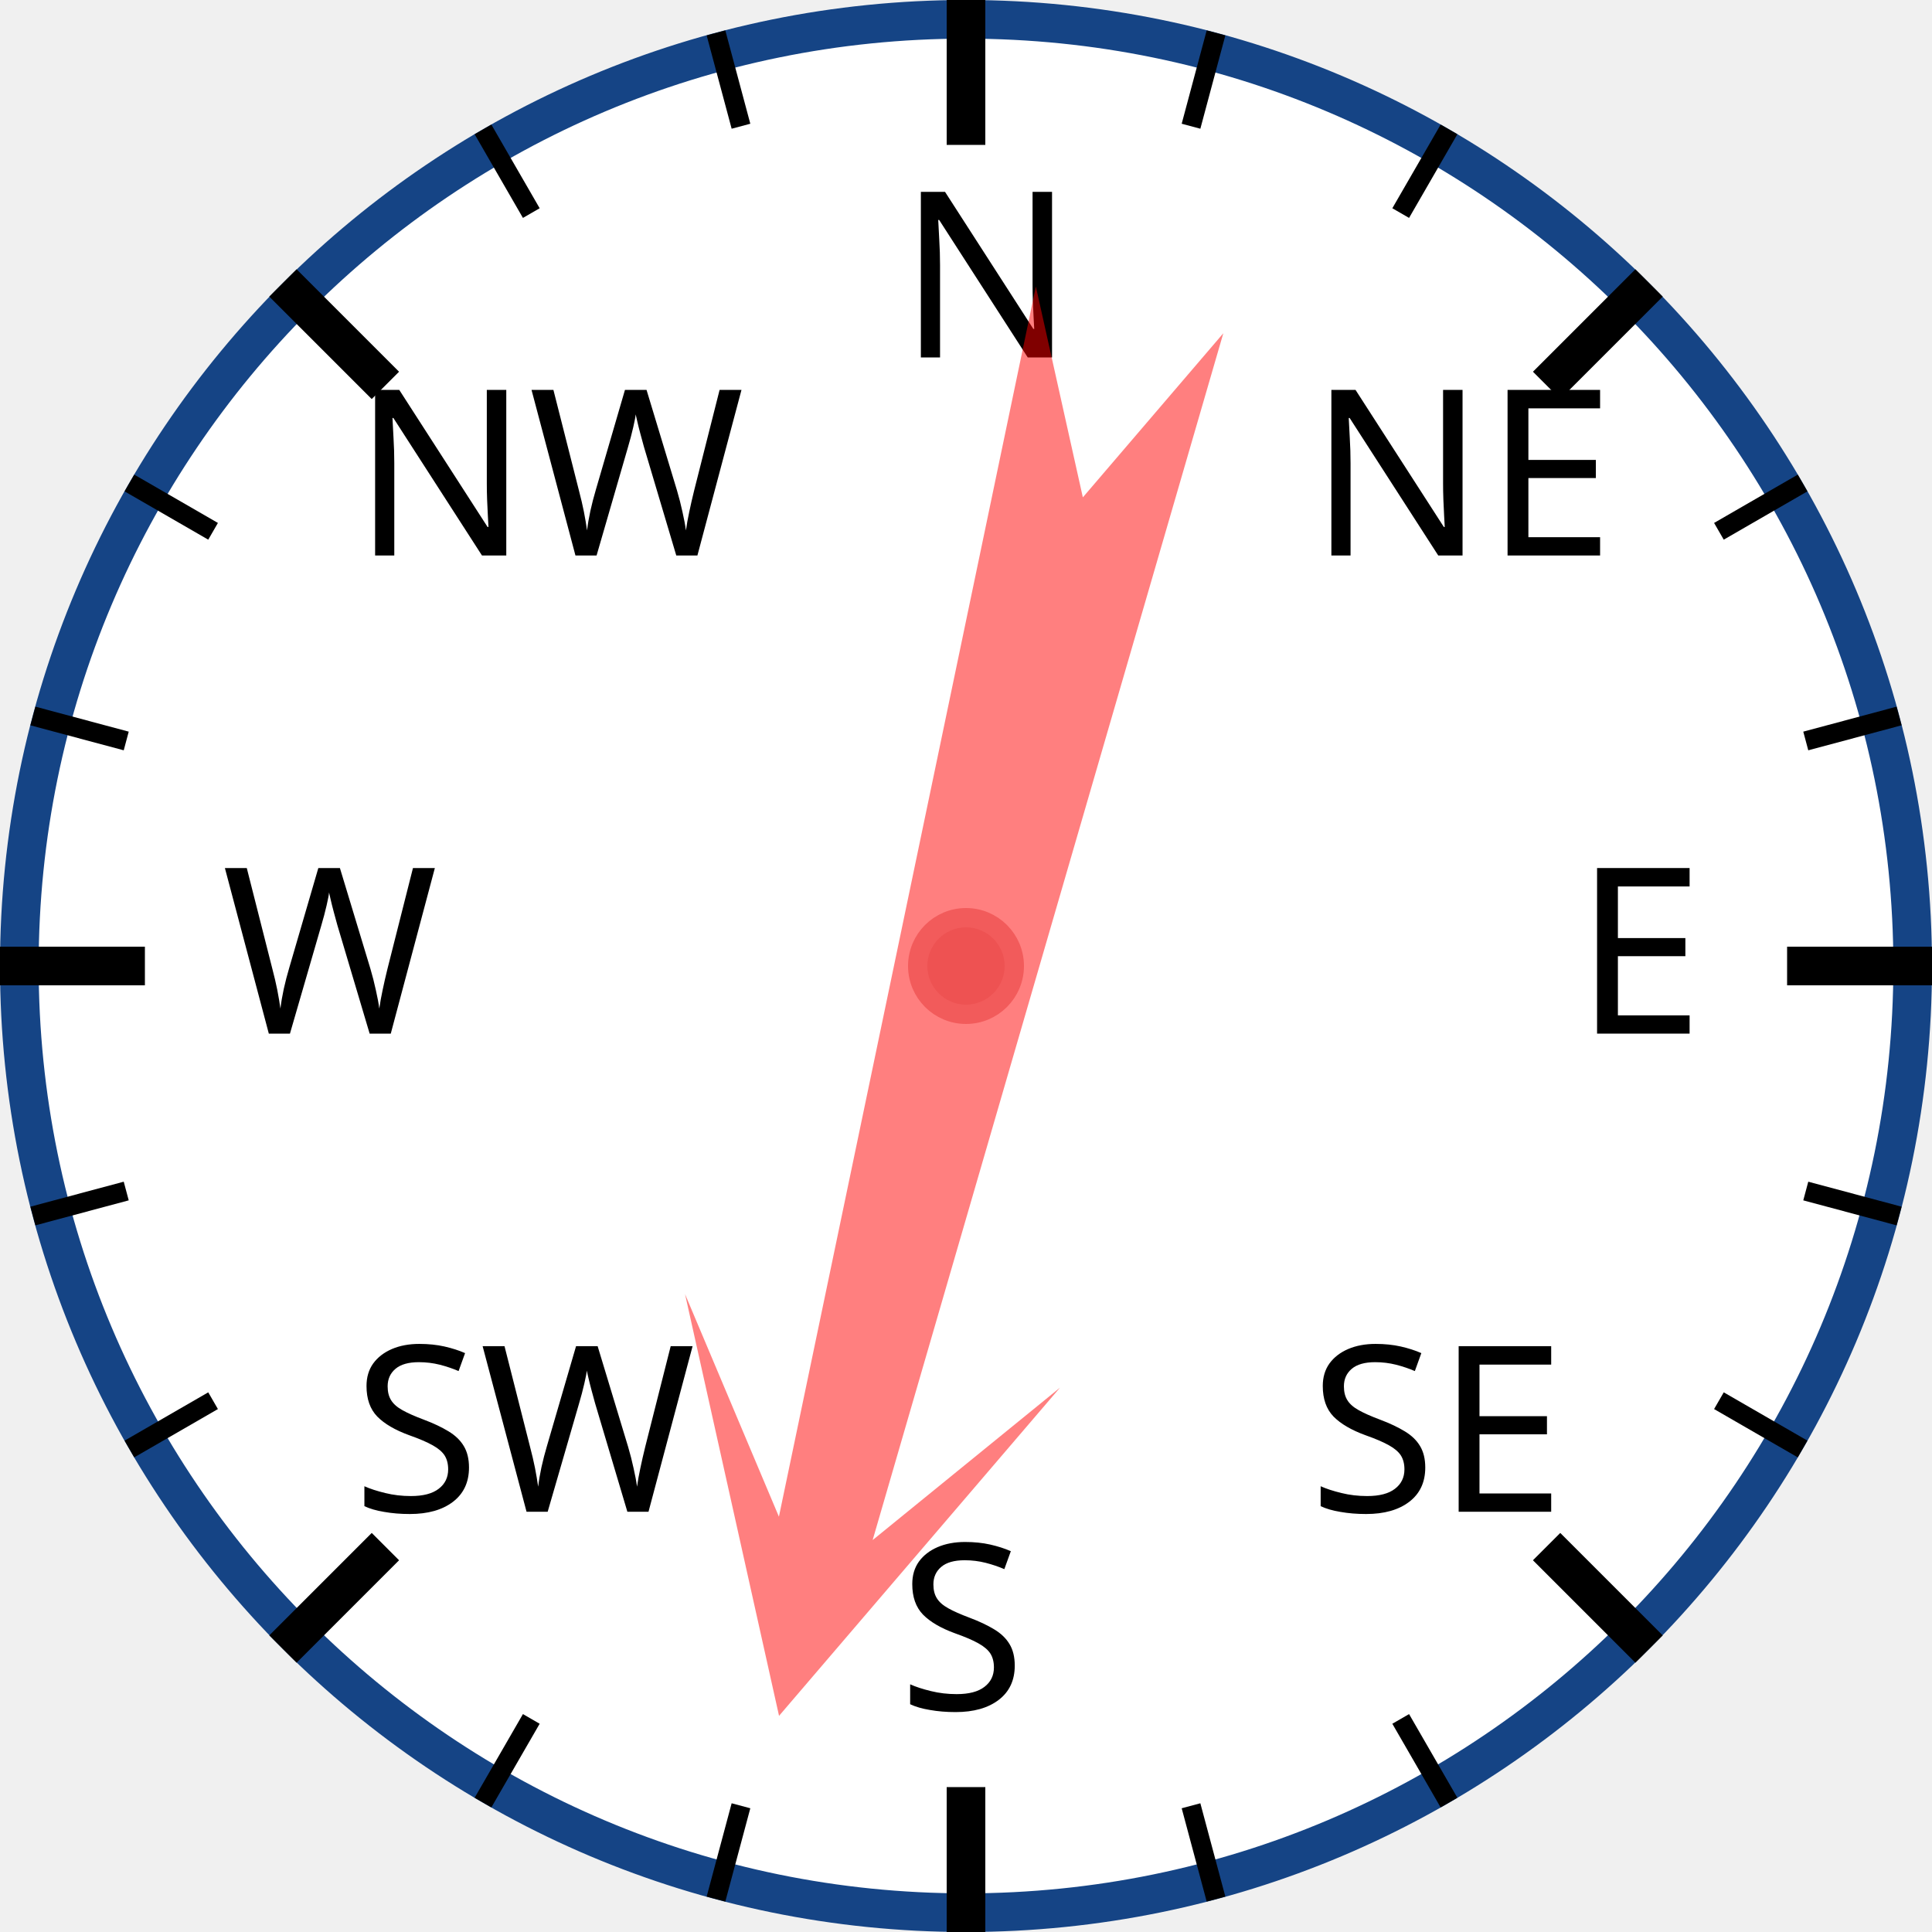
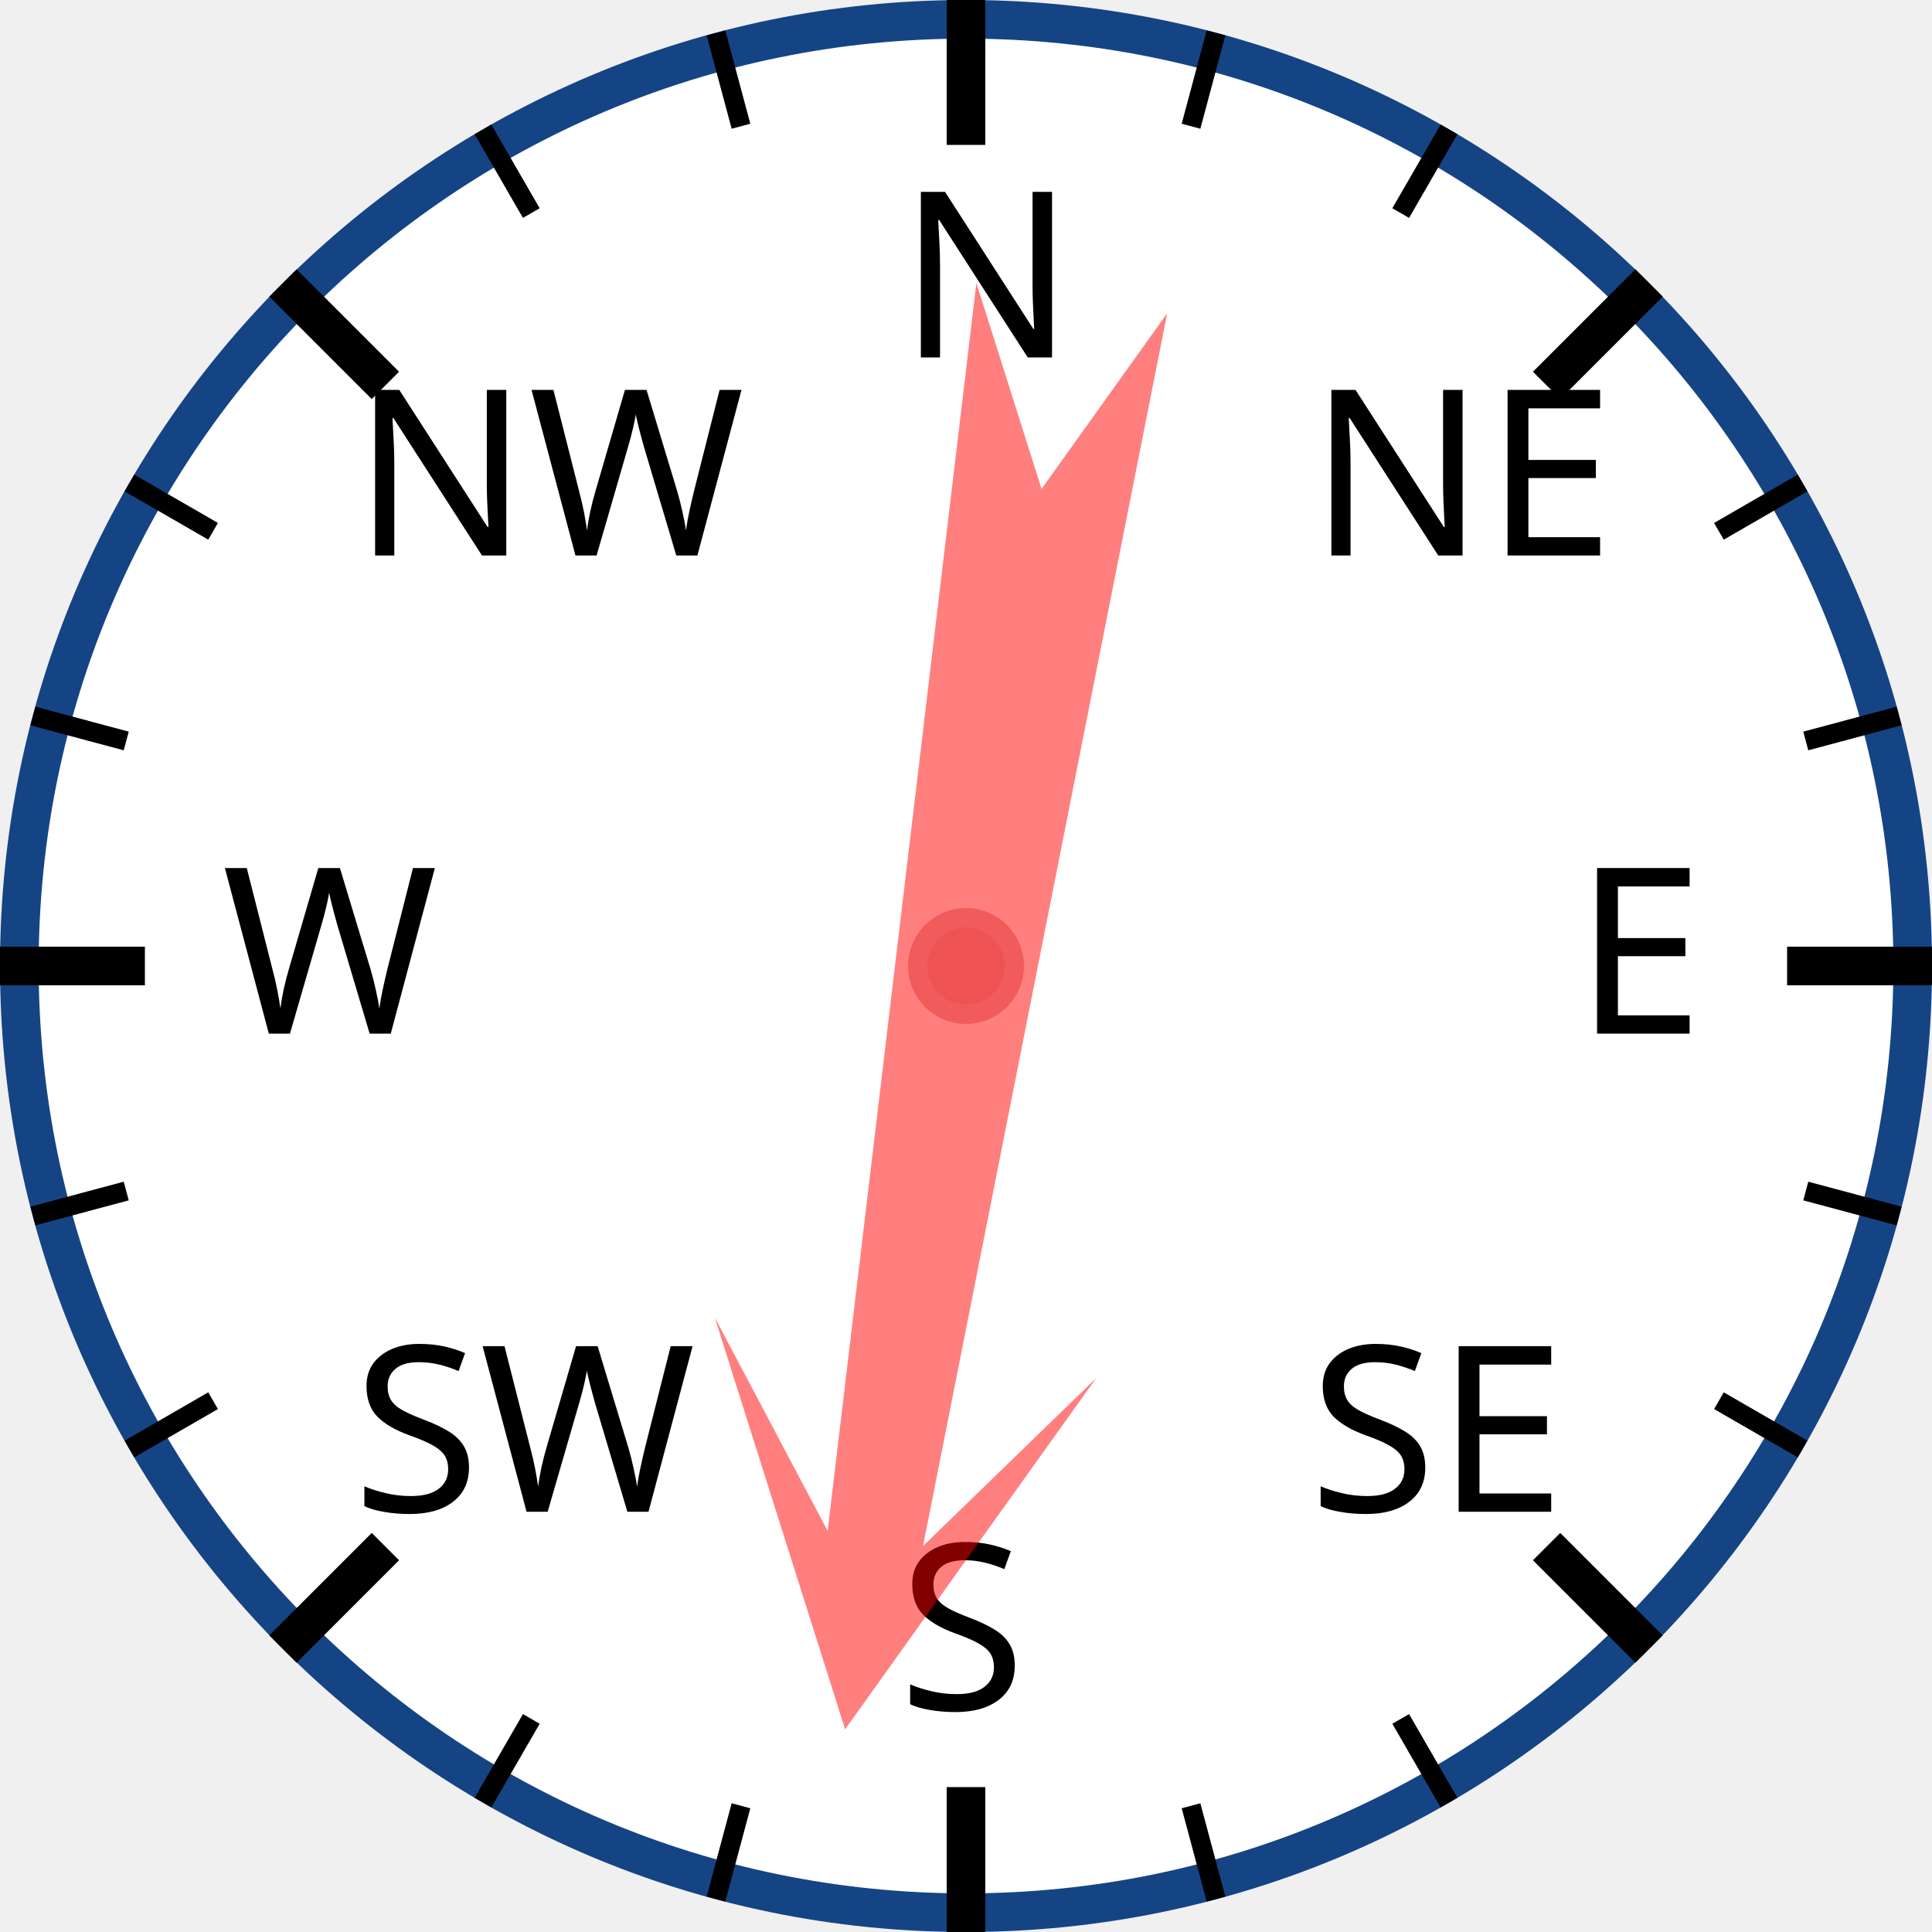
<svg xmlns="http://www.w3.org/2000/svg" width="120px" height="120px" viewBox="0 0 200 200">
  <circle cx="100" cy="100" r="98" style="fill: white; stroke: #154485; stroke-width: 4;" />
  <text x="93.0" y="37.0" style="font-family: sans-serif; font-size: 18pt;">N</text>
  <line x1="100.0" y1="0.0" x2="100.0" y2="15.0" style="stroke: black; stroke-width: 4;" />
  <line x1="74.118" y1="3.407" x2="76.706" y2="13.067" style="stroke: black; stroke-width: 2;" />
  <line x1="50" y1="13.397" x2="55" y2="22.058" style="stroke: black; stroke-width: 2;" />
  <text x="36.503" y="57.503" style="font-family: sans-serif; font-size: 18pt;">NW</text>
  <line x1="29.289" y1="29.289" x2="39.896" y2="39.896" style="stroke: black; stroke-width: 4;" />
  <line x1="13.397" y1="50" x2="22.058" y2="55" style="stroke: black; stroke-width: 2;" />
  <line x1="3.407" y1="74.118" x2="13.067" y2="76.706" style="stroke: black; stroke-width: 2;" />
  <text x="23.0" y="107.0" style="font-family: sans-serif; font-size: 18pt;">W</text>
  <line x1="0.0" y1="100.0" x2="15.0" y2="100.0" style="stroke: black; stroke-width: 4;" />
  <line x1="3.407" y1="125.882" x2="13.067" y2="123.294" style="stroke: black; stroke-width: 2;" />
  <line x1="13.397" y1="150" x2="22.058" y2="145" style="stroke: black; stroke-width: 2;" />
  <text x="36.503" y="156.497" style="font-family: sans-serif; font-size: 18pt;">SW</text>
  <line x1="29.289" y1="170.711" x2="39.896" y2="160.104" style="stroke: black; stroke-width: 4;" />
  <line x1="50" y1="186.603" x2="55" y2="177.942" style="stroke: black; stroke-width: 2;" />
  <line x1="74.118" y1="196.593" x2="76.706" y2="186.933" style="stroke: black; stroke-width: 2;" />
  <text x="93" y="177.0" style="font-family: sans-serif; font-size: 18pt;">S</text>
  <line x1="100" y1="200.0" x2="100" y2="185.0" style="stroke: black; stroke-width: 4;" />
  <line x1="125.882" y1="196.593" x2="123.294" y2="186.933" style="stroke: black; stroke-width: 2;" />
  <line x1="150.0" y1="186.603" x2="145.0" y2="177.942" style="stroke: black; stroke-width: 2;" />
  <text x="135.497" y="156.497" style="font-family: sans-serif; font-size: 18pt;">SE</text>
  <line x1="170.711" y1="170.711" x2="160.104" y2="160.104" style="stroke: black; stroke-width: 4;" />
  <line x1="186.603" y1="150" x2="177.942" y2="145" style="stroke: black; stroke-width: 2;" />
  <line x1="196.593" y1="125.882" x2="186.933" y2="123.294" style="stroke: black; stroke-width: 2;" />
  <text x="163.0" y="107" style="font-family: sans-serif; font-size: 18pt;">E</text>
  <line x1="200.0" y1="100" x2="185.0" y2="100" style="stroke: black; stroke-width: 4;" />
  <line x1="196.593" y1="74.118" x2="186.933" y2="76.706" style="stroke: black; stroke-width: 2;" />
  <line x1="186.603" y1="50" x2="177.942" y2="55" style="stroke: black; stroke-width: 2;" />
  <text x="135.497" y="57.503" style="font-family: sans-serif; font-size: 18pt;">NE</text>
  <line x1="170.711" y1="29.289" x2="160.104" y2="39.896" style="stroke: black; stroke-width: 4;" />
  <line x1="150" y1="13.397" x2="145" y2="22.058" style="stroke: black; stroke-width: 2;" />
  <line x1="125.882" y1="3.407" x2="123.294" y2="13.067" style="stroke: black; stroke-width: 2;" />
-   <polygon points="100 20 120 60 105 40 110 170 100 150 90 170 95 40 80 60" style="fill: red; fill-opacity: 0.5;" transform="rotate(194,100,100)" />
+   <polygon points="100 20 120 60 105 40 110 170 100 150 90 170 95 40 80 60" style="fill: red; fill-opacity: 0.5;" transform="rotate(189,100,100)" />
  <circle cx="100" cy="100" r="5" style="fill: #EE5252; stroke: #F25B5B; stroke-width: 2;" />
</svg>
